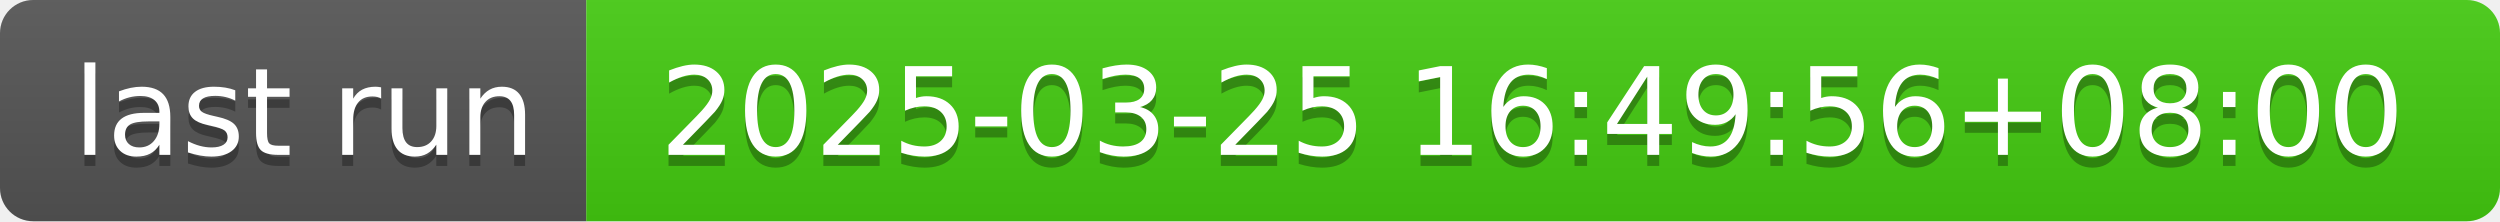
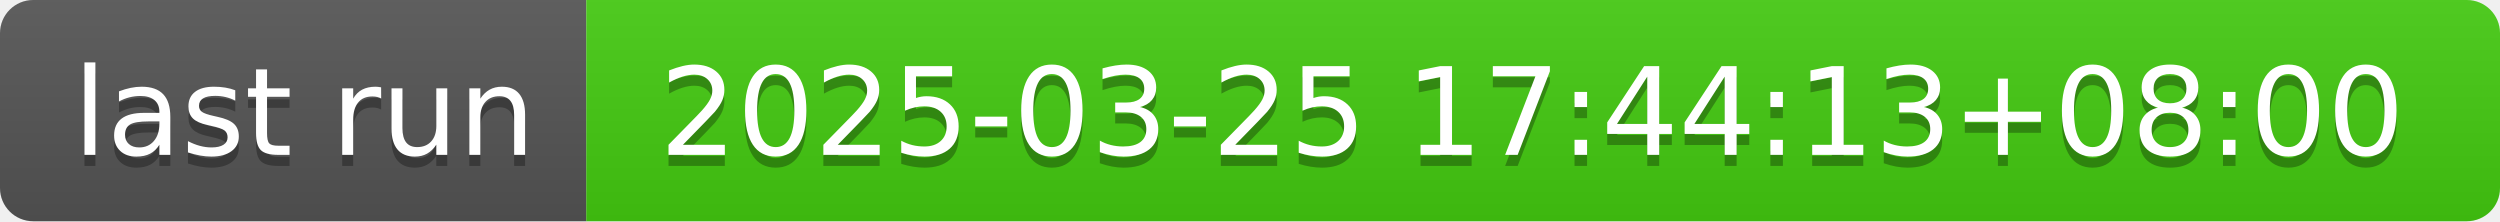
- <svg xmlns="http://www.w3.org/2000/svg" width="226" height="20" role="img" aria-label="last run: 2025-03-25 16:49:56+08:00">
+ <svg xmlns="http://www.w3.org/2000/svg" width="226" height="20" role="img" aria-label="last run: 2025-03-25 17:44:13+08:00">
  <linearGradient id="s" x2="0" y2="100%">
    <stop offset="0" stop-color="#bbb" stop-opacity=".1" />
    <stop offset="1" stop-opacity=".1" />
  </linearGradient>
  <clipPath id="r">
    <rect width="226" height="20" rx="3" fill="#fff" />
  </clipPath>
  <g clip-path="url(#r)">
    <rect width="53" height="20" fill="#555" />
    <rect x="53" width="173" height="20" fill="#4c1" />
    <rect width="226" height="20" fill="url(#s)" />
  </g>
  <g fill="#fff" text-anchor="middle" font-family="Verdana,Geneva,DejaVu Sans,sans-serif" text-rendering="geometricPrecision" font-size="110">
    <text aria-hidden="true" x="275" y="150" fill="#010101" fill-opacity=".3" transform="scale(.1)" textLength="430">last run</text>
    <text x="275" y="140" transform="scale(.1)" fill="#fff" textLength="430">last run</text>
-     <text aria-hidden="true" x="1385" y="150" fill="#010101" fill-opacity=".3" transform="scale(.1)" textLength="1630">2025-03-25 16:49:56+08:00</text>
-     <text x="1385" y="140" transform="scale(.1)" fill="#fff" textLength="1630">2025-03-25 16:49:56+08:00</text>
+     <text aria-hidden="true" x="1385" y="150" fill="#010101" fill-opacity=".3" transform="scale(.1)" textLength="1630">2025-03-25 17:44:13+08:00</text>
+     <text x="1385" y="140" transform="scale(.1)" fill="#fff" textLength="1630">2025-03-25 17:44:13+08:00</text>
  </g>
</svg>
